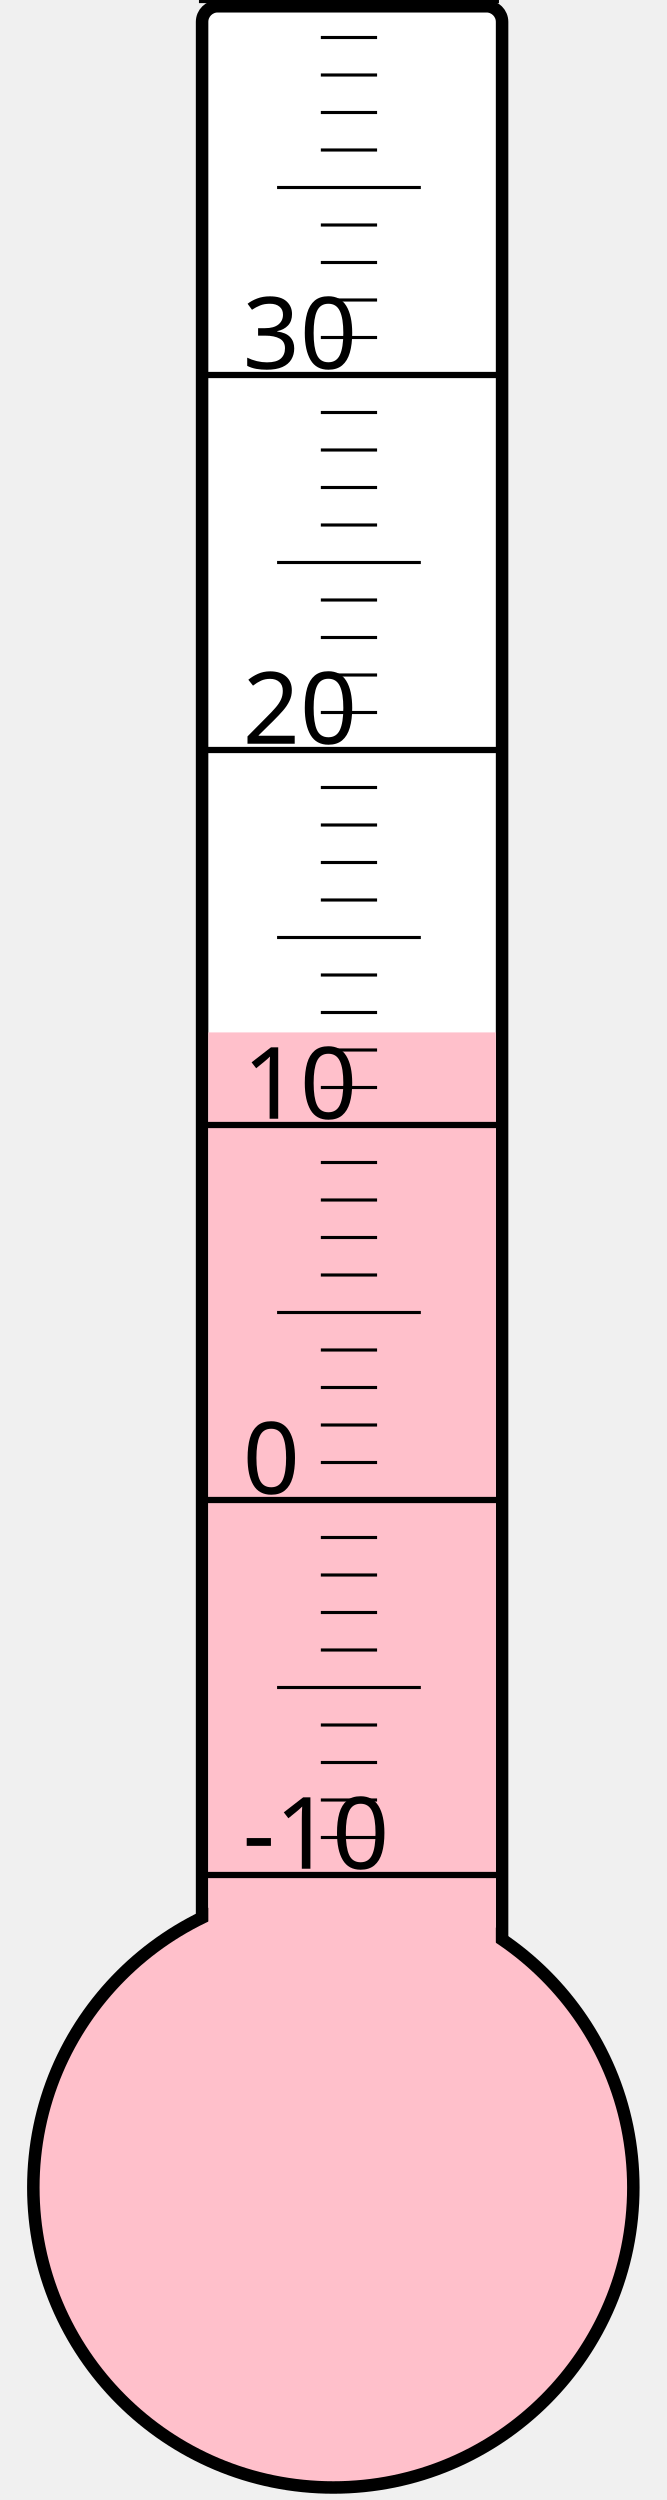
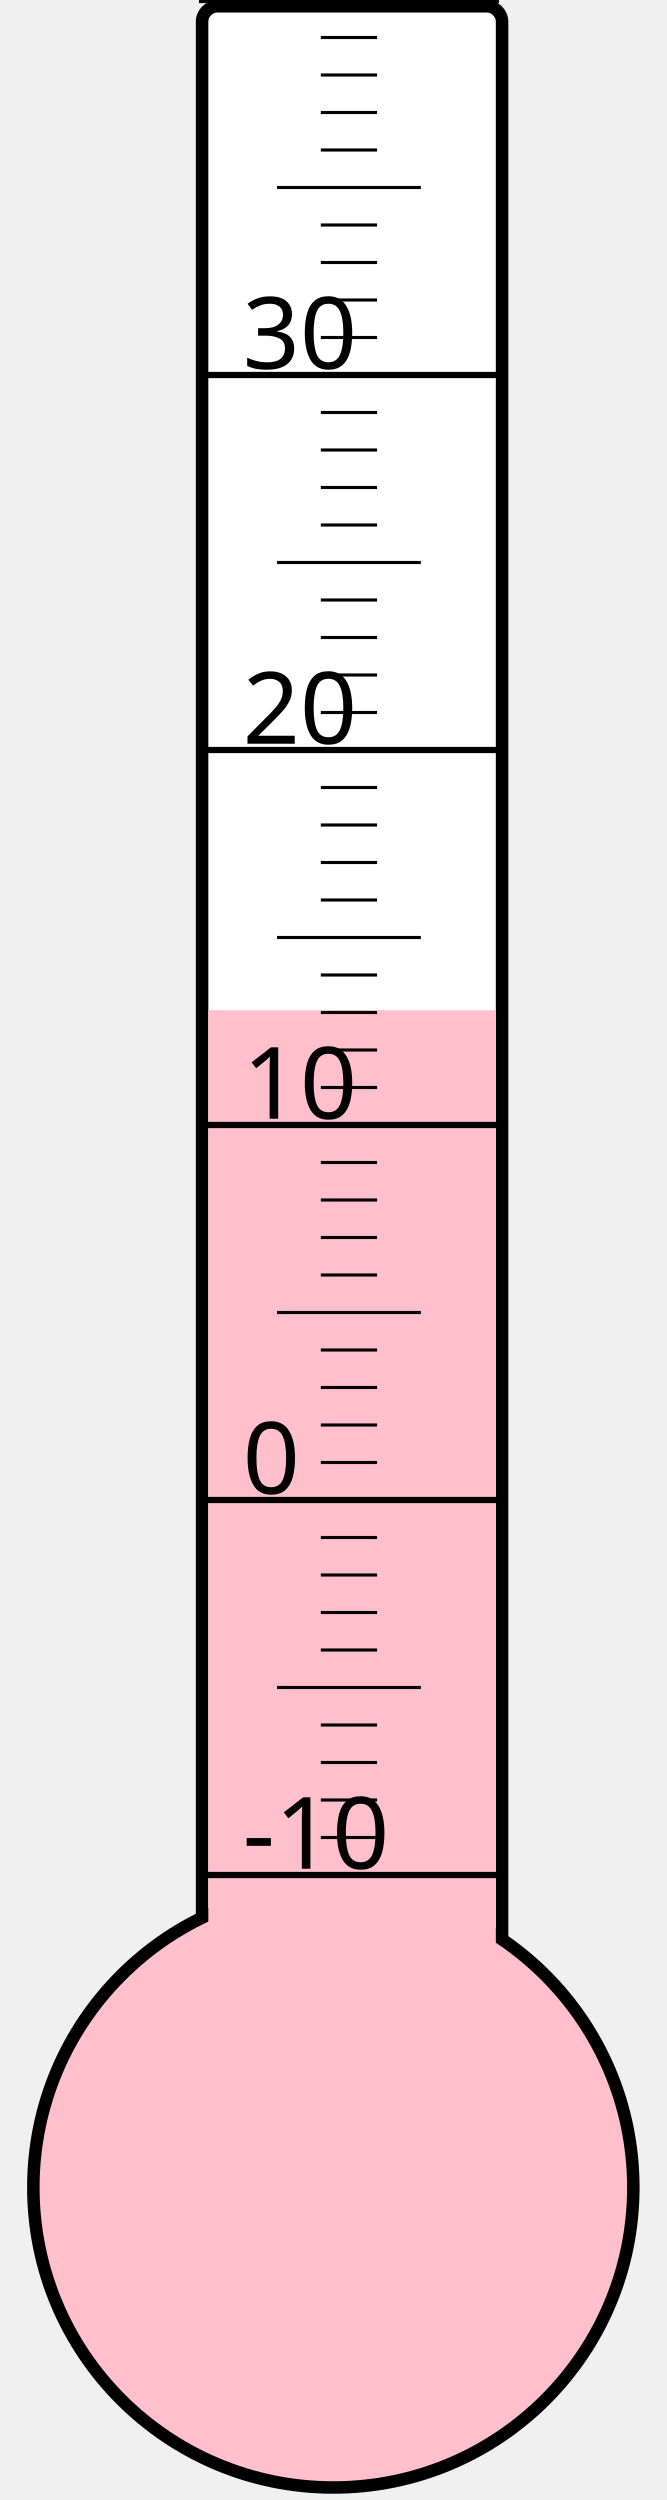
<svg xmlns="http://www.w3.org/2000/svg" width="40px" height="150px" viewBox="0 0 200 800">
  <rect width="200" height="800" x="0" y="0" style="fill: #ffffeb; fill-opacity: 0;" />
  <rect width="96" height="680" x="58" y="2" rx="5" ry="5" style="fill: white; fill-opacity: 1; stroke: black; stroke-width: 4;" />
  <circle cx="100" cy="700" r="96" style="fill: pink; stroke: black; stroke-width: 4;" />
-   <rect width="92" height="369.625" x="60" y="330.375" style="fill: pink; fill-opacity: 1; stroke-width: 0;" />
+   <rect width="92" height="376.75" x="60" y="323.25" style="fill: pink; fill-opacity: 1; stroke-width: 0;" />
  <text x="71" y="598" style="font-family: sans-serif; font-size: 24pt;">-10</text>
  <text x="71" y="478" style="font-family: sans-serif; font-size: 24pt;">0</text>
  <text x="71" y="358" style="font-family: sans-serif; font-size: 24pt;">10</text>
  <text x="71" y="238" style="font-family: sans-serif; font-size: 24pt;">20</text>
  <text x="71" y="118" style="font-family: sans-serif; font-size: 24pt;">30</text>
  <g style="stroke: black;">
    <line x1="57" y1="600" x2="153" y2="600" style="stroke-width: 2;" />
    <line x1="96" y1="588" x2="114" y2="588" style="stroke-width: 1;" />
    <line x1="96" y1="576" x2="114" y2="576" style="stroke-width: 1;" />
    <line x1="96" y1="564" x2="114" y2="564" style="stroke-width: 1;" />
    <line x1="96" y1="552" x2="114" y2="552" style="stroke-width: 1;" />
    <line x1="82" y1="540" x2="128" y2="540" style="stroke-width: 1;" />
    <line x1="96" y1="528" x2="114" y2="528" style="stroke-width: 1;" />
    <line x1="96" y1="516" x2="114" y2="516" style="stroke-width: 1;" />
    <line x1="96" y1="504" x2="114" y2="504" style="stroke-width: 1;" />
    <line x1="96" y1="492" x2="114" y2="492" style="stroke-width: 1;" />
    <line x1="57" y1="480" x2="153" y2="480" style="stroke-width: 2;" />
    <line x1="96" y1="468" x2="114" y2="468" style="stroke-width: 1;" />
    <line x1="96" y1="456" x2="114" y2="456" style="stroke-width: 1;" />
    <line x1="96" y1="444" x2="114" y2="444" style="stroke-width: 1;" />
    <line x1="96" y1="432" x2="114" y2="432" style="stroke-width: 1;" />
    <line x1="82" y1="420" x2="128" y2="420" style="stroke-width: 1;" />
    <line x1="96" y1="408" x2="114" y2="408" style="stroke-width: 1;" />
    <line x1="96" y1="396" x2="114" y2="396" style="stroke-width: 1;" />
    <line x1="96" y1="384" x2="114" y2="384" style="stroke-width: 1;" />
    <line x1="96" y1="372" x2="114" y2="372" style="stroke-width: 1;" />
    <line x1="57" y1="360" x2="153" y2="360" style="stroke-width: 2;" />
    <line x1="96" y1="348" x2="114" y2="348" style="stroke-width: 1;" />
    <line x1="96" y1="336" x2="114" y2="336" style="stroke-width: 1;" />
    <line x1="96" y1="324" x2="114" y2="324" style="stroke-width: 1;" />
    <line x1="96" y1="312" x2="114" y2="312" style="stroke-width: 1;" />
    <line x1="82" y1="300" x2="128" y2="300" style="stroke-width: 1;" />
    <line x1="96" y1="288" x2="114" y2="288" style="stroke-width: 1;" />
    <line x1="96" y1="276" x2="114" y2="276" style="stroke-width: 1;" />
    <line x1="96" y1="264" x2="114" y2="264" style="stroke-width: 1;" />
    <line x1="96" y1="252" x2="114" y2="252" style="stroke-width: 1;" />
    <line x1="57" y1="240" x2="153" y2="240" style="stroke-width: 2;" />
    <line x1="96" y1="228" x2="114" y2="228" style="stroke-width: 1;" />
    <line x1="96" y1="216" x2="114" y2="216" style="stroke-width: 1;" />
    <line x1="96" y1="204" x2="114" y2="204" style="stroke-width: 1;" />
    <line x1="96" y1="192" x2="114" y2="192" style="stroke-width: 1;" />
    <line x1="82" y1="180" x2="128" y2="180" style="stroke-width: 1;" />
    <line x1="96" y1="168" x2="114" y2="168" style="stroke-width: 1;" />
    <line x1="96" y1="156" x2="114" y2="156" style="stroke-width: 1;" />
    <line x1="96" y1="144" x2="114" y2="144" style="stroke-width: 1;" />
    <line x1="96" y1="132" x2="114" y2="132" style="stroke-width: 1;" />
    <line x1="57" y1="120" x2="153" y2="120" style="stroke-width: 2;" />
    <line x1="96" y1="108" x2="114" y2="108" style="stroke-width: 1;" />
    <line x1="96" y1="96" x2="114" y2="96" style="stroke-width: 1;" />
    <line x1="96" y1="84" x2="114" y2="84" style="stroke-width: 1;" />
    <line x1="96" y1="72" x2="114" y2="72" style="stroke-width: 1;" />
    <line x1="82" y1="60" x2="128" y2="60" style="stroke-width: 1;" />
    <line x1="96" y1="48" x2="114" y2="48" style="stroke-width: 1;" />
    <line x1="96" y1="36" x2="114" y2="36" style="stroke-width: 1;" />
    <line x1="96" y1="24" x2="114" y2="24" style="stroke-width: 1;" />
    <line x1="96" y1="12" x2="114" y2="12" style="stroke-width: 1;" />
    <line x1="57" y1="0" x2="153" y2="0" style="stroke-width: 2;" />
  </g>
</svg>
